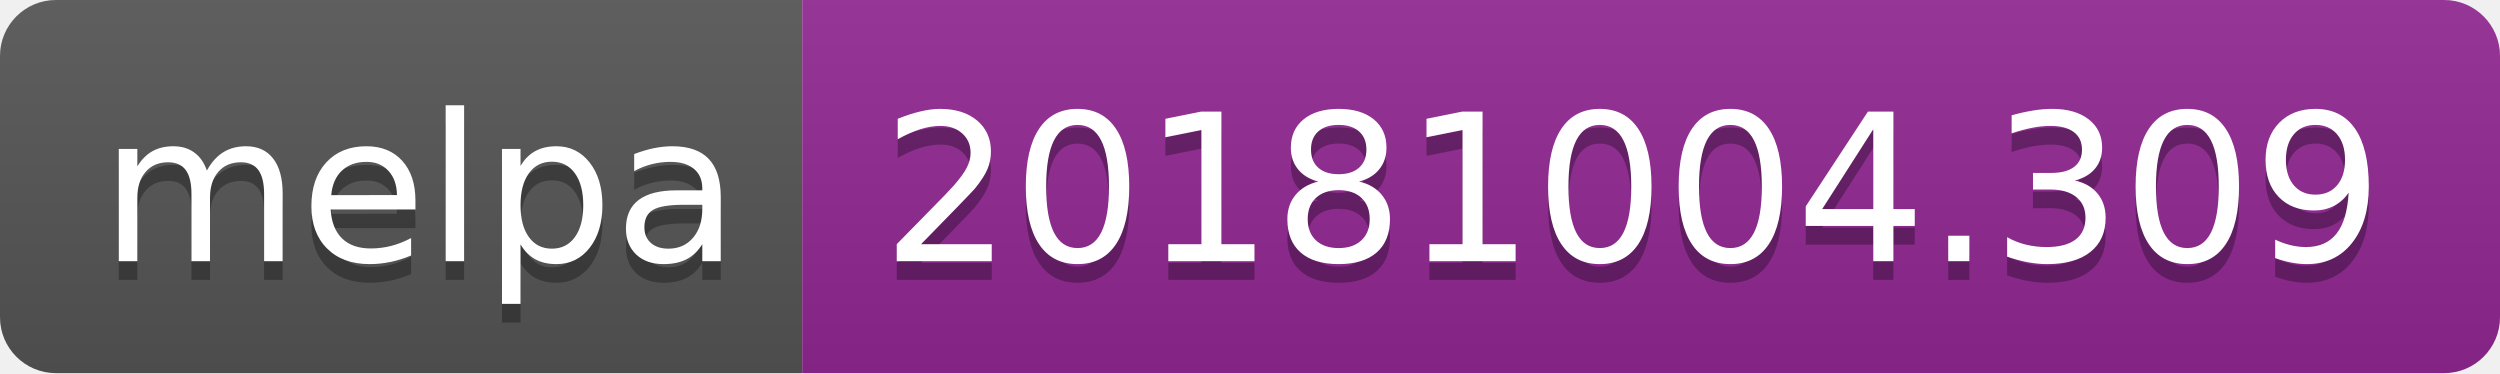
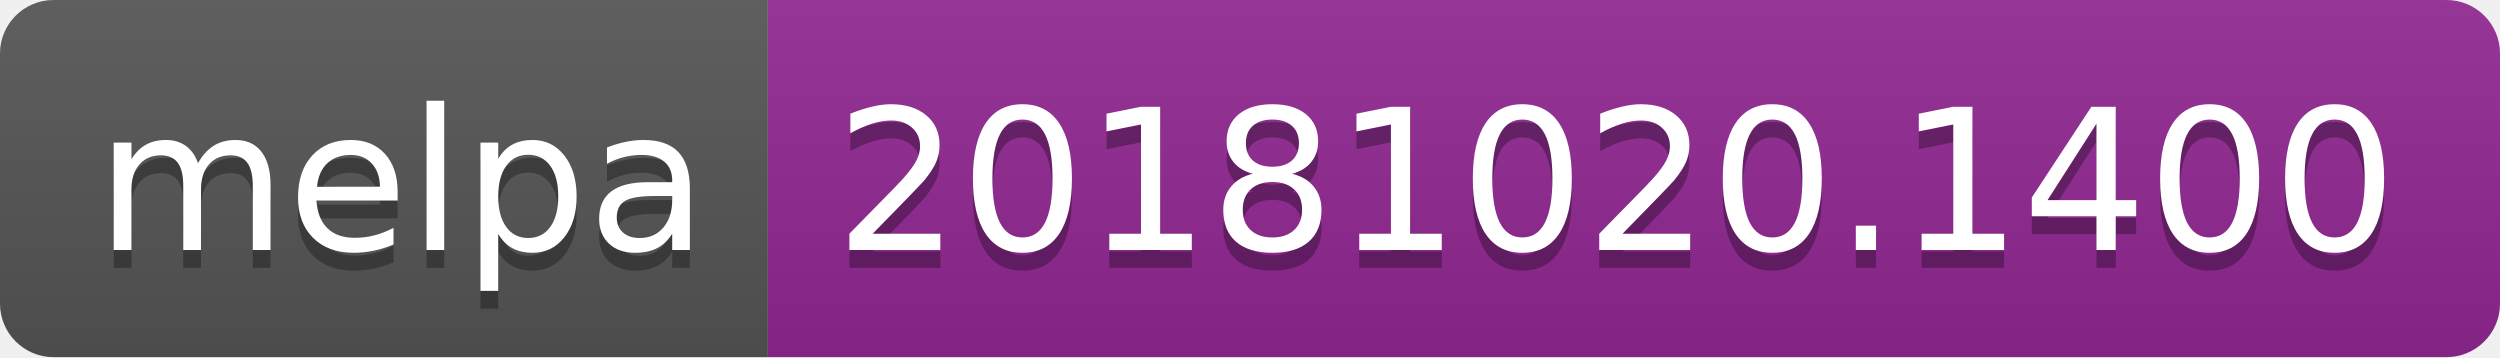
- <svg xmlns="http://www.w3.org/2000/svg" width="134" height="20">
+ <svg xmlns="http://www.w3.org/2000/svg" width="140" height="20">
  <linearGradient id="b" x2="0" y2="100%">
    <stop offset="0" stop-color="#bbb" stop-opacity=".1" />
    <stop offset="1" stop-opacity=".1" />
  </linearGradient>
  <clipPath id="a">
-     <rect width="134" height="20" rx="3" fill="#fff" />
+     <rect width="140" height="20" rx="3" fill="#fff" />
  </clipPath>
  <g clip-path="url(#a)">
    <path fill="#555" d="M0 0h43v20H0z" />
-     <path fill="#922793" d="M43 0h91v20H43z" />
-     <path fill="url(#b)" d="M0 0h134v20H0z" />
+     <path fill="#922793" d="M43 0h97v20H43z" />
+     <path fill="url(#b)" d="M0 0h140v20H0z" />
  </g>
  <g fill="#fff" text-anchor="middle" font-family="DejaVu Sans,Verdana,Geneva,sans-serif" font-size="110">
    <text x="225" y="150" fill="#010101" fill-opacity=".3" transform="scale(.1)" textLength="330">melpa</text>
    <text x="225" y="140" transform="scale(.1)" textLength="330">melpa</text>
-     <text x="875" y="150" fill="#010101" fill-opacity=".3" transform="scale(.1)" textLength="810">20181004.309</text>
-     <text x="875" y="140" transform="scale(.1)" textLength="810">20181004.309</text>
+     <text x="905" y="150" fill="#010101" fill-opacity=".3" transform="scale(.1)" textLength="870">20181020.1400</text>
+     <text x="905" y="140" transform="scale(.1)" textLength="870">20181020.1400</text>
  </g>
</svg>
